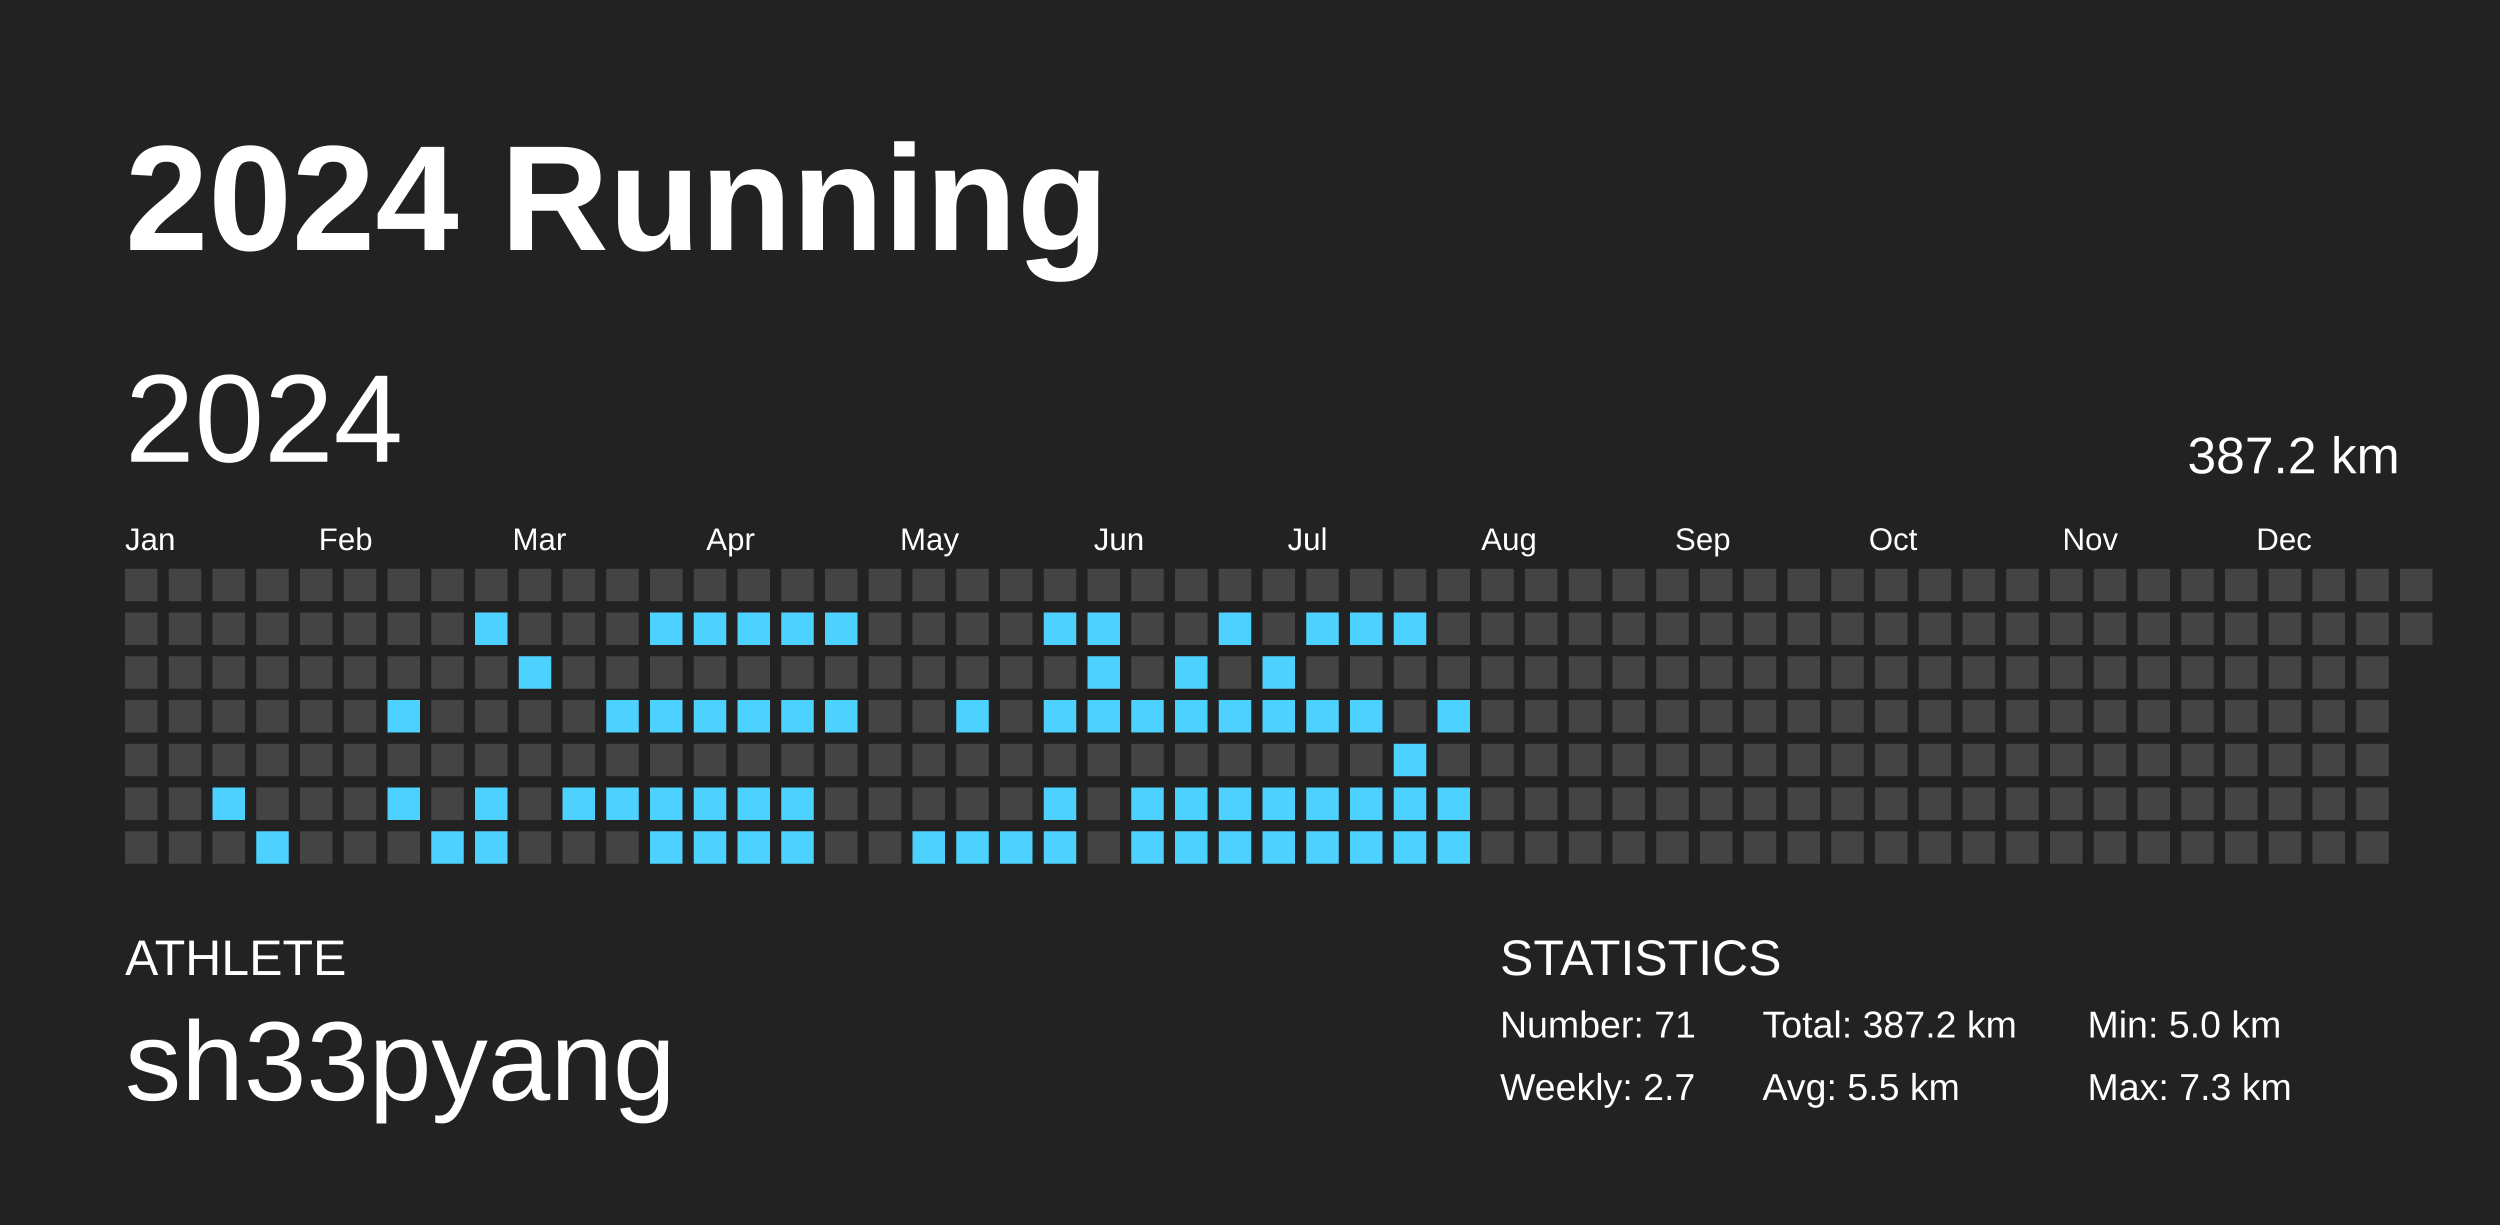
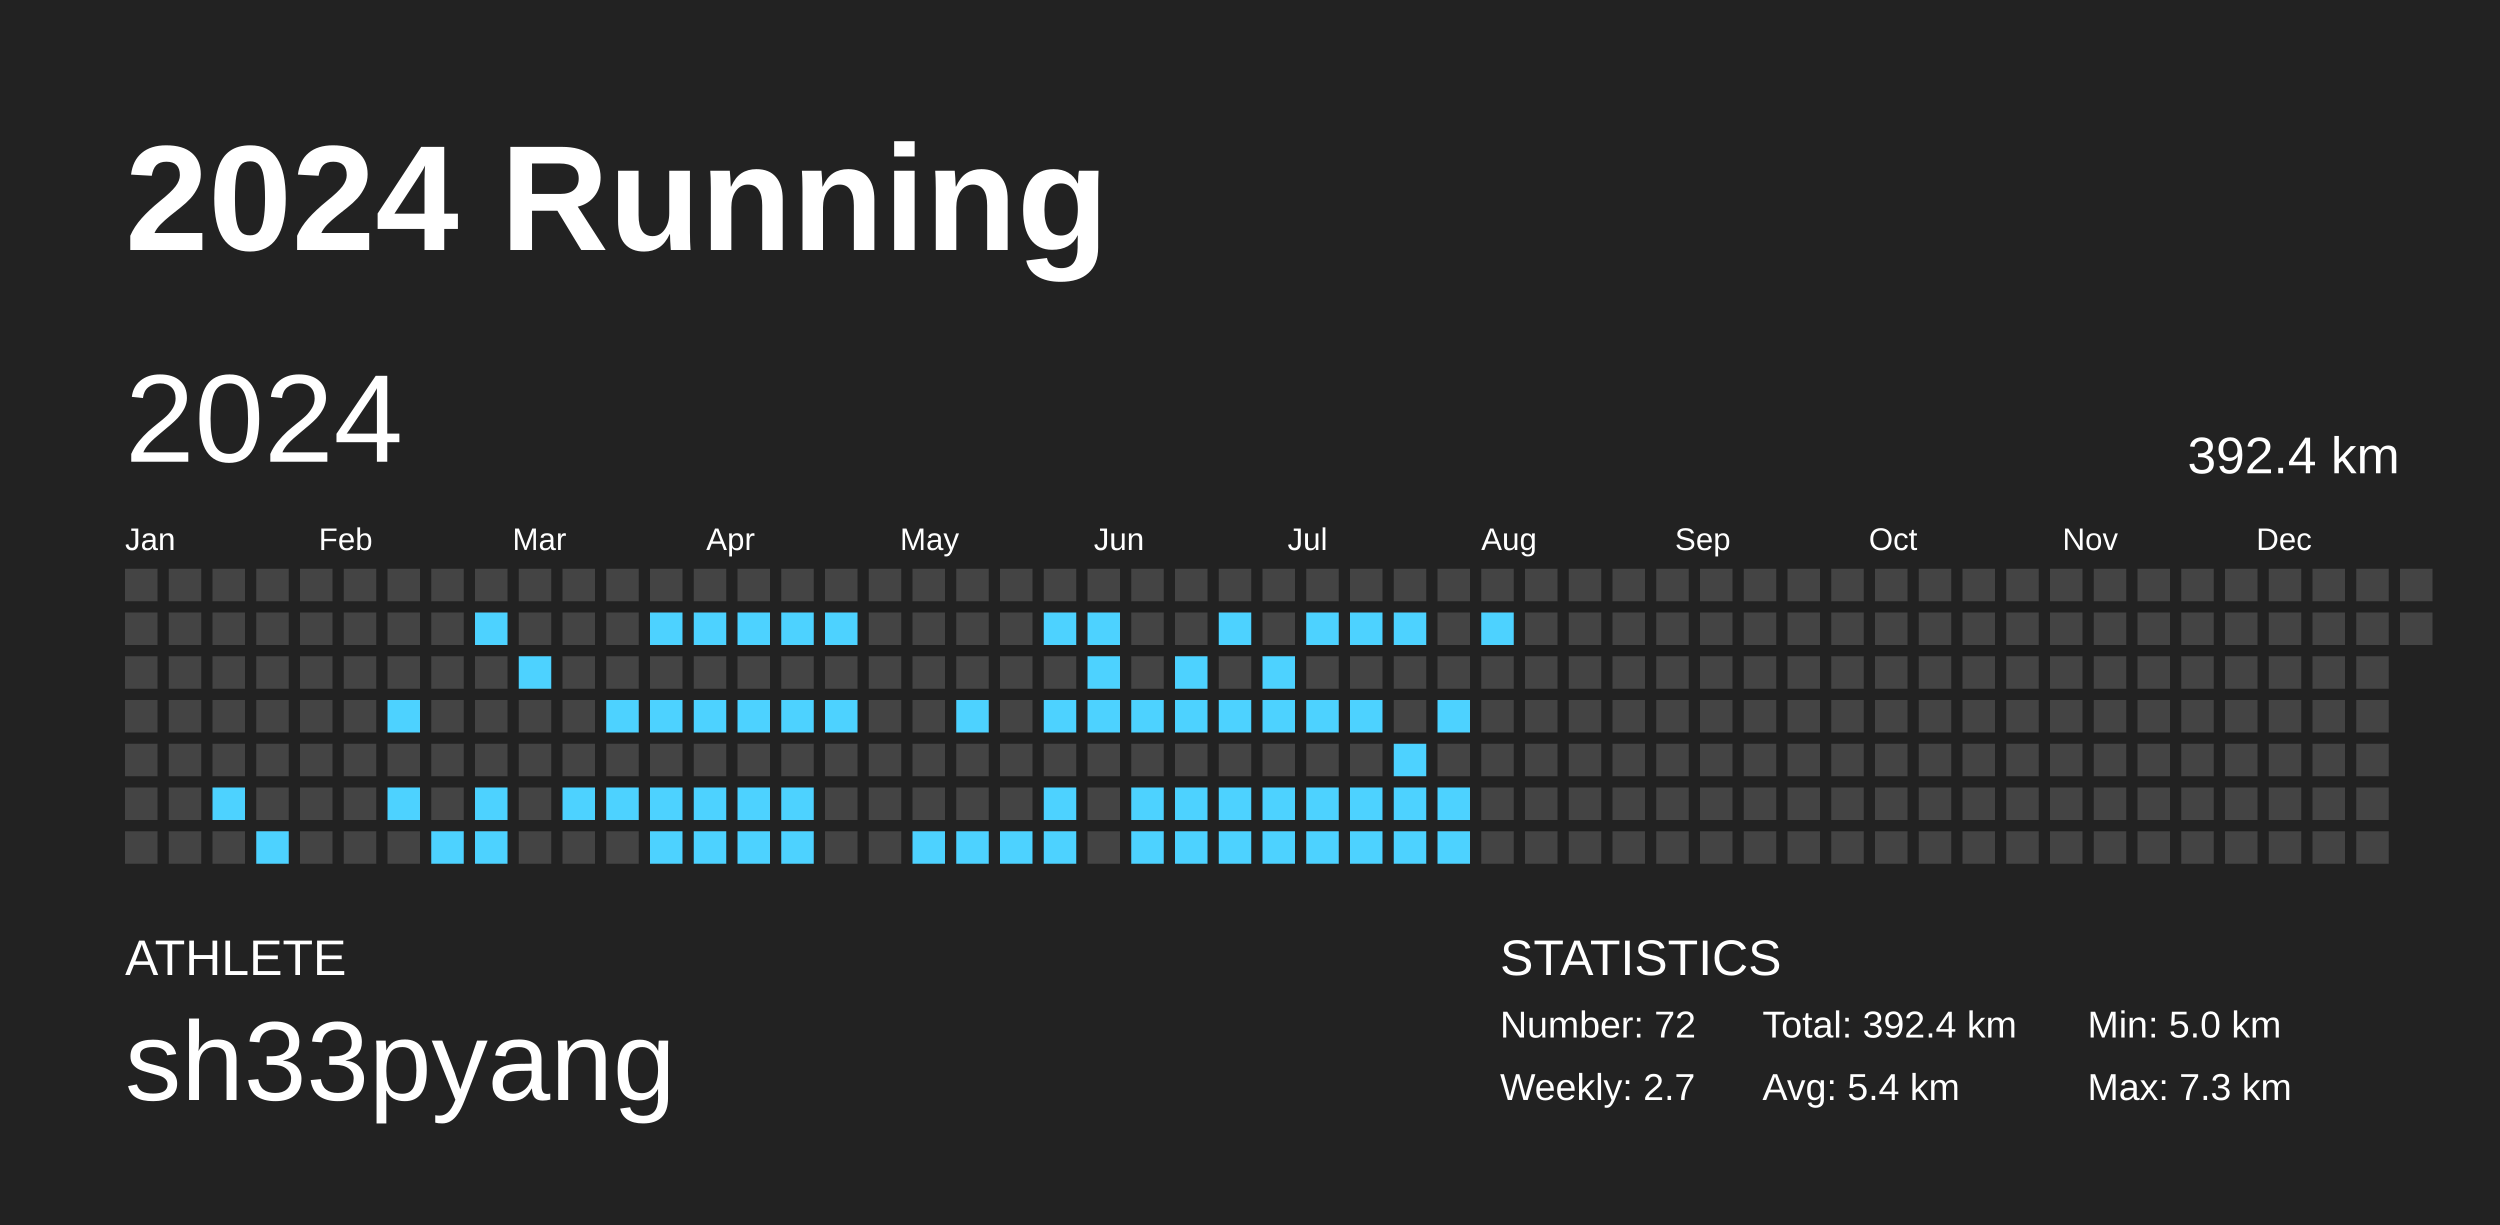
<svg xmlns="http://www.w3.org/2000/svg" baseProfile="full" height="98mm" version="1.1" viewBox="0,0,200,98" width="200mm">
  <defs />
  <rect fill="#222222" height="98" width="200" x="0" y="0" />
  <text fill="#FFFFFF" style="font-size:12px; font-family:Arial; font-weight:bold;" x="10" y="20">2024 Running</text>
  <text fill="#FFFFFF" style="font-size:4px; font-family:Arial" x="10" y="78">ATHLETE</text>
  <text fill="#FFFFFF" style="font-size:9px; font-family:Arial" x="10" y="88">sh33pyang</text>
  <text fill="#FFFFFF" style="font-size:4px; font-family:Arial" x="120" y="78">STATISTICS</text>
-   <text fill="#FFFFFF" style="font-size:3px; font-family:Arial" x="120" y="83">Number: 71</text>
+   <text fill="#FFFFFF" style="font-size:3px; font-family:Arial" x="120" y="83">Number: 72</text>
  <text fill="#FFFFFF" style="font-size:3px; font-family:Arial" x="120" y="88">Weekly: 2.7</text>
-   <text fill="#FFFFFF" style="font-size:3px; font-family:Arial" x="141" y="83">Total: 387.2 km</text>
-   <text fill="#FFFFFF" style="font-size:3px; font-family:Arial" x="141" y="88">Avg: 5.5 km</text>
+   <text fill="#FFFFFF" style="font-size:3px; font-family:Arial" x="141" y="83">Total: 392.4 km</text>
+   <text fill="#FFFFFF" style="font-size:3px; font-family:Arial" x="141" y="88">Avg: 5.4 km</text>
  <text fill="#FFFFFF" style="font-size:3px; font-family:Arial" x="167" y="83">Min: 5.0 km</text>
  <text fill="#FFFFFF" style="font-size:3px; font-family:Arial" x="167" y="88">Max: 7.3 km</text>
  <text dominant-baseline="hanging" fill="#FFFFFF" style="font-size:10.0px; font-family:Arial;" x="10" y="30">2024</text>
-   <text dominant-baseline="hanging" fill="#FFFFFF" style="font-size:4.125px; font-family:Arial;" x="175" y="35">387.2 km</text>
+   <text dominant-baseline="hanging" fill="#FFFFFF" style="font-size:4.125px; font-family:Arial;" x="175" y="35">392.4 km</text>
  <text fill="#FFFFFF" style="font-size:2.5px; font-family:Arial" x="10.0" y="44">Jan</text>
  <text fill="#FFFFFF" style="font-size:2.5px; font-family:Arial" x="25.5" y="44">Feb</text>
  <text fill="#FFFFFF" style="font-size:2.5px; font-family:Arial" x="41.0" y="44">Mar</text>
  <text fill="#FFFFFF" style="font-size:2.5px; font-family:Arial" x="56.5" y="44">Apr</text>
  <text fill="#FFFFFF" style="font-size:2.5px; font-family:Arial" x="72.0" y="44">May</text>
  <text fill="#FFFFFF" style="font-size:2.5px; font-family:Arial" x="87.5" y="44">Jun</text>
  <text fill="#FFFFFF" style="font-size:2.5px; font-family:Arial" x="103.0" y="44">Jul</text>
  <text fill="#FFFFFF" style="font-size:2.5px; font-family:Arial" x="118.5" y="44">Aug</text>
  <text fill="#FFFFFF" style="font-size:2.5px; font-family:Arial" x="134.0" y="44">Sep</text>
  <text fill="#FFFFFF" style="font-size:2.5px; font-family:Arial" x="149.5" y="44">Oct</text>
  <text fill="#FFFFFF" style="font-size:2.5px; font-family:Arial" x="165.0" y="44">Nov</text>
  <text fill="#FFFFFF" style="font-size:2.5px; font-family:Arial" x="180.5" y="44">Dec</text>
  <rect fill="#444444" height="2.6" width="2.6" x="10.0" y="45.5" />
  <rect fill="#444444" height="2.6" width="2.6" x="10.0" y="49.0" />
  <rect fill="#444444" height="2.6" width="2.6" x="10.0" y="52.5" />
  <rect fill="#444444" height="2.6" width="2.6" x="10.0" y="56.0" />
  <rect fill="#444444" height="2.6" width="2.6" x="10.0" y="59.5" />
  <rect fill="#444444" height="2.6" width="2.6" x="10.0" y="63.0" />
  <rect fill="#444444" height="2.6" width="2.6" x="10.0" y="66.5" />
  <rect fill="#444444" height="2.6" width="2.6" x="13.5" y="45.5" />
  <rect fill="#444444" height="2.6" width="2.6" x="13.5" y="49.0" />
  <rect fill="#444444" height="2.6" width="2.6" x="13.5" y="52.5" />
  <rect fill="#444444" height="2.6" width="2.6" x="13.5" y="56.0" />
  <rect fill="#444444" height="2.6" width="2.6" x="13.5" y="59.5" />
  <rect fill="#444444" height="2.6" width="2.6" x="13.5" y="63.0" />
  <rect fill="#444444" height="2.6" width="2.6" x="13.5" y="66.5" />
  <rect fill="#444444" height="2.6" width="2.6" x="17.0" y="45.5" />
  <rect fill="#444444" height="2.6" width="2.6" x="17.0" y="49.0" />
  <rect fill="#444444" height="2.6" width="2.6" x="17.0" y="52.5" />
  <rect fill="#444444" height="2.6" width="2.6" x="17.0" y="56.0" />
  <rect fill="#444444" height="2.6" width="2.6" x="17.0" y="59.5" />
  <rect fill="#4dd2ff" height="2.6" width="2.6" x="17.0" y="63.0" />
  <rect fill="#444444" height="2.6" width="2.6" x="17.0" y="66.5" />
  <rect fill="#444444" height="2.6" width="2.6" x="20.5" y="45.5" />
  <rect fill="#444444" height="2.6" width="2.6" x="20.5" y="49.0" />
  <rect fill="#444444" height="2.6" width="2.6" x="20.5" y="52.5" />
  <rect fill="#444444" height="2.6" width="2.6" x="20.5" y="56.0" />
  <rect fill="#444444" height="2.6" width="2.6" x="20.5" y="59.5" />
  <rect fill="#444444" height="2.6" width="2.6" x="20.5" y="63.0" />
  <rect fill="#4dd2ff" height="2.6" width="2.6" x="20.5" y="66.5" />
  <rect fill="#444444" height="2.6" width="2.6" x="24.0" y="45.5" />
  <rect fill="#444444" height="2.6" width="2.6" x="24.0" y="49.0" />
  <rect fill="#444444" height="2.6" width="2.6" x="24.0" y="52.5" />
  <rect fill="#444444" height="2.6" width="2.6" x="24.0" y="56.0" />
  <rect fill="#444444" height="2.6" width="2.6" x="24.0" y="59.5" />
  <rect fill="#444444" height="2.6" width="2.6" x="24.0" y="63.0" />
  <rect fill="#444444" height="2.6" width="2.6" x="24.0" y="66.5" />
  <rect fill="#444444" height="2.6" width="2.6" x="27.5" y="45.5" />
  <rect fill="#444444" height="2.6" width="2.6" x="27.5" y="49.0" />
  <rect fill="#444444" height="2.6" width="2.6" x="27.5" y="52.5" />
  <rect fill="#444444" height="2.6" width="2.6" x="27.5" y="56.0" />
  <rect fill="#444444" height="2.6" width="2.6" x="27.5" y="59.5" />
  <rect fill="#444444" height="2.6" width="2.6" x="27.5" y="63.0" />
  <rect fill="#444444" height="2.6" width="2.6" x="27.5" y="66.5" />
  <rect fill="#444444" height="2.6" width="2.6" x="31.0" y="45.5" />
  <rect fill="#444444" height="2.6" width="2.6" x="31.0" y="49.0" />
  <rect fill="#444444" height="2.6" width="2.6" x="31.0" y="52.5" />
  <rect fill="#4dd2ff" height="2.6" width="2.6" x="31.0" y="56.0" />
  <rect fill="#444444" height="2.6" width="2.6" x="31.0" y="59.5" />
  <rect fill="#4dd2ff" height="2.6" width="2.6" x="31.0" y="63.0" />
  <rect fill="#444444" height="2.6" width="2.6" x="31.0" y="66.5" />
  <rect fill="#444444" height="2.6" width="2.6" x="34.5" y="45.5" />
  <rect fill="#444444" height="2.6" width="2.6" x="34.5" y="49.0" />
  <rect fill="#444444" height="2.6" width="2.6" x="34.5" y="52.5" />
  <rect fill="#444444" height="2.6" width="2.6" x="34.5" y="56.0" />
  <rect fill="#444444" height="2.6" width="2.6" x="34.5" y="59.5" />
  <rect fill="#444444" height="2.6" width="2.6" x="34.5" y="63.0" />
  <rect fill="#4dd2ff" height="2.6" width="2.6" x="34.5" y="66.5" />
  <rect fill="#444444" height="2.6" width="2.6" x="38.0" y="45.5" />
  <rect fill="#4dd2ff" height="2.6" width="2.6" x="38.0" y="49.0" />
  <rect fill="#444444" height="2.6" width="2.6" x="38.0" y="52.5" />
  <rect fill="#444444" height="2.6" width="2.6" x="38.0" y="56.0" />
  <rect fill="#444444" height="2.6" width="2.6" x="38.0" y="59.5" />
  <rect fill="#4dd2ff" height="2.6" width="2.6" x="38.0" y="63.0" />
  <rect fill="#4dd2ff" height="2.6" width="2.6" x="38.0" y="66.5" />
  <rect fill="#444444" height="2.6" width="2.6" x="41.5" y="45.5" />
  <rect fill="#444444" height="2.6" width="2.6" x="41.5" y="49.0" />
  <rect fill="#4dd2ff" height="2.6" width="2.6" x="41.5" y="52.5" />
  <rect fill="#444444" height="2.6" width="2.6" x="41.5" y="56.0" />
  <rect fill="#444444" height="2.6" width="2.6" x="41.5" y="59.5" />
  <rect fill="#444444" height="2.6" width="2.6" x="41.5" y="63.0" />
  <rect fill="#444444" height="2.6" width="2.6" x="41.5" y="66.5" />
  <rect fill="#444444" height="2.6" width="2.6" x="45.0" y="45.5" />
  <rect fill="#444444" height="2.6" width="2.6" x="45.0" y="49.0" />
  <rect fill="#444444" height="2.6" width="2.6" x="45.0" y="52.5" />
  <rect fill="#444444" height="2.6" width="2.6" x="45.0" y="56.0" />
  <rect fill="#444444" height="2.6" width="2.6" x="45.0" y="59.5" />
  <rect fill="#4dd2ff" height="2.6" width="2.6" x="45.0" y="63.0" />
  <rect fill="#444444" height="2.6" width="2.6" x="45.0" y="66.5" />
  <rect fill="#444444" height="2.6" width="2.6" x="48.5" y="45.5" />
  <rect fill="#444444" height="2.6" width="2.6" x="48.5" y="49.0" />
  <rect fill="#444444" height="2.6" width="2.6" x="48.5" y="52.5" />
  <rect fill="#4dd2ff" height="2.6" width="2.6" x="48.5" y="56.0" />
  <rect fill="#444444" height="2.6" width="2.6" x="48.5" y="59.5" />
  <rect fill="#4dd2ff" height="2.6" width="2.6" x="48.5" y="63.0" />
  <rect fill="#444444" height="2.6" width="2.6" x="48.5" y="66.5" />
  <rect fill="#444444" height="2.6" width="2.6" x="52.0" y="45.5" />
  <rect fill="#4dd2ff" height="2.6" width="2.6" x="52.0" y="49.0" />
  <rect fill="#444444" height="2.6" width="2.6" x="52.0" y="52.5" />
  <rect fill="#4dd2ff" height="2.6" width="2.6" x="52.0" y="56.0" />
  <rect fill="#444444" height="2.6" width="2.6" x="52.0" y="59.5" />
  <rect fill="#4dd2ff" height="2.6" width="2.6" x="52.0" y="63.0" />
  <rect fill="#4dd2ff" height="2.6" width="2.6" x="52.0" y="66.5" />
  <rect fill="#444444" height="2.6" width="2.6" x="55.5" y="45.5" />
  <rect fill="#4dd2ff" height="2.6" width="2.6" x="55.5" y="49.0" />
  <rect fill="#444444" height="2.6" width="2.6" x="55.5" y="52.5" />
  <rect fill="#4dd2ff" height="2.6" width="2.6" x="55.5" y="56.0" />
  <rect fill="#444444" height="2.6" width="2.6" x="55.5" y="59.5" />
  <rect fill="#4dd2ff" height="2.6" width="2.6" x="55.5" y="63.0" />
  <rect fill="#4dd2ff" height="2.6" width="2.6" x="55.5" y="66.5" />
  <rect fill="#444444" height="2.6" width="2.6" x="59.0" y="45.5" />
  <rect fill="#4dd2ff" height="2.6" width="2.6" x="59.0" y="49.0" />
  <rect fill="#444444" height="2.6" width="2.6" x="59.0" y="52.5" />
  <rect fill="#4dd2ff" height="2.6" width="2.6" x="59.0" y="56.0" />
  <rect fill="#444444" height="2.6" width="2.6" x="59.0" y="59.5" />
  <rect fill="#4dd2ff" height="2.6" width="2.6" x="59.0" y="63.0" />
  <rect fill="#4dd2ff" height="2.6" width="2.6" x="59.0" y="66.5" />
  <rect fill="#444444" height="2.6" width="2.6" x="62.5" y="45.5" />
  <rect fill="#4dd2ff" height="2.6" width="2.6" x="62.5" y="49.0" />
  <rect fill="#444444" height="2.6" width="2.6" x="62.5" y="52.5" />
  <rect fill="#4dd2ff" height="2.6" width="2.6" x="62.5" y="56.0" />
  <rect fill="#444444" height="2.6" width="2.6" x="62.5" y="59.5" />
  <rect fill="#4dd2ff" height="2.6" width="2.6" x="62.5" y="63.0" />
  <rect fill="#4dd2ff" height="2.6" width="2.6" x="62.5" y="66.5" />
  <rect fill="#444444" height="2.6" width="2.6" x="66.0" y="45.5" />
  <rect fill="#4dd2ff" height="2.6" width="2.6" x="66.0" y="49.0" />
  <rect fill="#444444" height="2.6" width="2.6" x="66.0" y="52.5" />
  <rect fill="#4dd2ff" height="2.6" width="2.6" x="66.0" y="56.0" />
  <rect fill="#444444" height="2.6" width="2.6" x="66.0" y="59.5" />
  <rect fill="#444444" height="2.6" width="2.6" x="66.0" y="63.0" />
  <rect fill="#444444" height="2.6" width="2.6" x="66.0" y="66.5" />
  <rect fill="#444444" height="2.6" width="2.6" x="69.5" y="45.5" />
  <rect fill="#444444" height="2.6" width="2.6" x="69.5" y="49.0" />
  <rect fill="#444444" height="2.6" width="2.6" x="69.5" y="52.5" />
  <rect fill="#444444" height="2.6" width="2.6" x="69.5" y="56.0" />
  <rect fill="#444444" height="2.6" width="2.6" x="69.5" y="59.5" />
  <rect fill="#444444" height="2.6" width="2.6" x="69.5" y="63.0" />
  <rect fill="#444444" height="2.6" width="2.6" x="69.5" y="66.5" />
  <rect fill="#444444" height="2.6" width="2.6" x="73.0" y="45.5" />
  <rect fill="#444444" height="2.6" width="2.6" x="73.0" y="49.0" />
  <rect fill="#444444" height="2.6" width="2.6" x="73.0" y="52.5" />
  <rect fill="#444444" height="2.6" width="2.6" x="73.0" y="56.0" />
  <rect fill="#444444" height="2.6" width="2.6" x="73.0" y="59.5" />
  <rect fill="#444444" height="2.6" width="2.6" x="73.0" y="63.0" />
  <rect fill="#4dd2ff" height="2.6" width="2.6" x="73.0" y="66.5" />
  <rect fill="#444444" height="2.6" width="2.6" x="76.5" y="45.5" />
  <rect fill="#444444" height="2.6" width="2.6" x="76.5" y="49.0" />
  <rect fill="#444444" height="2.6" width="2.6" x="76.5" y="52.5" />
  <rect fill="#4dd2ff" height="2.6" width="2.6" x="76.5" y="56.0" />
  <rect fill="#444444" height="2.6" width="2.6" x="76.5" y="59.5" />
  <rect fill="#444444" height="2.6" width="2.6" x="76.5" y="63.0" />
  <rect fill="#4dd2ff" height="2.6" width="2.6" x="76.5" y="66.5" />
  <rect fill="#444444" height="2.6" width="2.6" x="80.0" y="45.5" />
  <rect fill="#444444" height="2.6" width="2.6" x="80.0" y="49.0" />
  <rect fill="#444444" height="2.6" width="2.6" x="80.0" y="52.5" />
  <rect fill="#444444" height="2.6" width="2.6" x="80.0" y="56.0" />
  <rect fill="#444444" height="2.6" width="2.6" x="80.0" y="59.5" />
  <rect fill="#444444" height="2.6" width="2.6" x="80.0" y="63.0" />
  <rect fill="#4dd2ff" height="2.6" width="2.6" x="80.0" y="66.5" />
  <rect fill="#444444" height="2.6" width="2.6" x="83.5" y="45.5" />
  <rect fill="#4dd2ff" height="2.6" width="2.6" x="83.5" y="49.0" />
  <rect fill="#444444" height="2.6" width="2.6" x="83.5" y="52.5" />
  <rect fill="#4dd2ff" height="2.6" width="2.6" x="83.5" y="56.0" />
  <rect fill="#444444" height="2.6" width="2.6" x="83.5" y="59.5" />
  <rect fill="#4dd2ff" height="2.6" width="2.6" x="83.5" y="63.0" />
  <rect fill="#4dd2ff" height="2.6" width="2.6" x="83.5" y="66.5" />
  <rect fill="#444444" height="2.6" width="2.6" x="87.0" y="45.5" />
  <rect fill="#4dd2ff" height="2.6" width="2.6" x="87.0" y="49.0" />
  <rect fill="#4dd2ff" height="2.6" width="2.6" x="87.0" y="52.5" />
  <rect fill="#4dd2ff" height="2.6" width="2.6" x="87.0" y="56.0" />
  <rect fill="#444444" height="2.6" width="2.6" x="87.0" y="59.5" />
  <rect fill="#444444" height="2.6" width="2.6" x="87.0" y="63.0" />
  <rect fill="#444444" height="2.6" width="2.6" x="87.0" y="66.5" />
  <rect fill="#444444" height="2.6" width="2.6" x="90.5" y="45.5" />
  <rect fill="#444444" height="2.6" width="2.6" x="90.5" y="49.0" />
  <rect fill="#444444" height="2.6" width="2.6" x="90.5" y="52.5" />
  <rect fill="#4dd2ff" height="2.6" width="2.6" x="90.5" y="56.0" />
  <rect fill="#444444" height="2.6" width="2.6" x="90.5" y="59.5" />
  <rect fill="#4dd2ff" height="2.6" width="2.6" x="90.5" y="63.0" />
  <rect fill="#4dd2ff" height="2.6" width="2.6" x="90.5" y="66.5" />
  <rect fill="#444444" height="2.6" width="2.6" x="94.0" y="45.5" />
  <rect fill="#444444" height="2.6" width="2.6" x="94.0" y="49.0" />
  <rect fill="#4dd2ff" height="2.6" width="2.6" x="94.0" y="52.5" />
  <rect fill="#4dd2ff" height="2.6" width="2.6" x="94.0" y="56.0" />
  <rect fill="#444444" height="2.6" width="2.6" x="94.0" y="59.5" />
  <rect fill="#4dd2ff" height="2.6" width="2.6" x="94.0" y="63.0" />
  <rect fill="#4dd2ff" height="2.6" width="2.6" x="94.0" y="66.5" />
  <rect fill="#444444" height="2.6" width="2.6" x="97.5" y="45.5" />
  <rect fill="#4dd2ff" height="2.6" width="2.6" x="97.5" y="49.0" />
  <rect fill="#444444" height="2.6" width="2.6" x="97.5" y="52.5" />
  <rect fill="#4dd2ff" height="2.6" width="2.6" x="97.5" y="56.0" />
  <rect fill="#444444" height="2.6" width="2.6" x="97.5" y="59.5" />
  <rect fill="#4dd2ff" height="2.6" width="2.6" x="97.5" y="63.0" />
  <rect fill="#4dd2ff" height="2.6" width="2.6" x="97.5" y="66.5" />
  <rect fill="#444444" height="2.6" width="2.6" x="101.0" y="45.5" />
  <rect fill="#444444" height="2.6" width="2.6" x="101.0" y="49.0" />
  <rect fill="#4dd2ff" height="2.6" width="2.6" x="101.0" y="52.5" />
  <rect fill="#4dd2ff" height="2.6" width="2.6" x="101.0" y="56.0" />
  <rect fill="#444444" height="2.6" width="2.6" x="101.0" y="59.5" />
  <rect fill="#4dd2ff" height="2.6" width="2.6" x="101.0" y="63.0" />
  <rect fill="#4dd2ff" height="2.6" width="2.6" x="101.0" y="66.5" />
  <rect fill="#444444" height="2.6" width="2.6" x="104.5" y="45.5" />
  <rect fill="#4dd2ff" height="2.6" width="2.6" x="104.5" y="49.0" />
  <rect fill="#444444" height="2.6" width="2.6" x="104.5" y="52.5" />
  <rect fill="#4dd2ff" height="2.6" width="2.6" x="104.5" y="56.0" />
  <rect fill="#444444" height="2.6" width="2.6" x="104.5" y="59.5" />
  <rect fill="#4dd2ff" height="2.6" width="2.6" x="104.5" y="63.0" />
  <rect fill="#4dd2ff" height="2.6" width="2.6" x="104.5" y="66.5" />
  <rect fill="#444444" height="2.6" width="2.6" x="108.0" y="45.5" />
  <rect fill="#4dd2ff" height="2.6" width="2.6" x="108.0" y="49.0" />
  <rect fill="#444444" height="2.6" width="2.6" x="108.0" y="52.5" />
  <rect fill="#4dd2ff" height="2.6" width="2.6" x="108.0" y="56.0" />
  <rect fill="#444444" height="2.6" width="2.6" x="108.0" y="59.5" />
  <rect fill="#4dd2ff" height="2.6" width="2.6" x="108.0" y="63.0" />
  <rect fill="#4dd2ff" height="2.6" width="2.6" x="108.0" y="66.5" />
  <rect fill="#444444" height="2.6" width="2.6" x="111.5" y="45.5" />
  <rect fill="#4dd2ff" height="2.6" width="2.6" x="111.5" y="49.0" />
  <rect fill="#444444" height="2.6" width="2.6" x="111.5" y="52.5" />
  <rect fill="#444444" height="2.6" width="2.6" x="111.5" y="56.0" />
  <rect fill="#4dd2ff" height="2.6" width="2.6" x="111.5" y="59.5" />
  <rect fill="#4dd2ff" height="2.6" width="2.6" x="111.5" y="63.0" />
  <rect fill="#4dd2ff" height="2.6" width="2.6" x="111.5" y="66.5" />
  <rect fill="#444444" height="2.6" width="2.6" x="115.0" y="45.5" />
  <rect fill="#444444" height="2.6" width="2.6" x="115.0" y="49.0" />
  <rect fill="#444444" height="2.6" width="2.6" x="115.0" y="52.5" />
  <rect fill="#4dd2ff" height="2.6" width="2.6" x="115.0" y="56.0" />
  <rect fill="#444444" height="2.6" width="2.6" x="115.0" y="59.5" />
  <rect fill="#4dd2ff" height="2.6" width="2.6" x="115.0" y="63.0" />
  <rect fill="#4dd2ff" height="2.6" width="2.6" x="115.0" y="66.5" />
  <rect fill="#444444" height="2.6" width="2.6" x="118.5" y="45.5" />
-   <rect fill="#444444" height="2.6" width="2.6" x="118.5" y="49.0" />
+   <rect fill="#4dd2ff" height="2.6" width="2.6" x="118.5" y="49.0" />
  <rect fill="#444444" height="2.6" width="2.6" x="118.5" y="52.5" />
  <rect fill="#444444" height="2.6" width="2.6" x="118.5" y="56.0" />
  <rect fill="#444444" height="2.6" width="2.6" x="118.5" y="59.5" />
  <rect fill="#444444" height="2.6" width="2.6" x="118.5" y="63.0" />
  <rect fill="#444444" height="2.6" width="2.6" x="118.5" y="66.5" />
  <rect fill="#444444" height="2.6" width="2.6" x="122.0" y="45.5" />
  <rect fill="#444444" height="2.6" width="2.6" x="122.0" y="49.0" />
  <rect fill="#444444" height="2.6" width="2.6" x="122.0" y="52.5" />
  <rect fill="#444444" height="2.6" width="2.6" x="122.0" y="56.0" />
  <rect fill="#444444" height="2.6" width="2.6" x="122.0" y="59.5" />
  <rect fill="#444444" height="2.6" width="2.6" x="122.0" y="63.0" />
  <rect fill="#444444" height="2.6" width="2.6" x="122.0" y="66.5" />
  <rect fill="#444444" height="2.6" width="2.6" x="125.5" y="45.5" />
  <rect fill="#444444" height="2.6" width="2.6" x="125.5" y="49.0" />
  <rect fill="#444444" height="2.6" width="2.6" x="125.5" y="52.5" />
  <rect fill="#444444" height="2.6" width="2.6" x="125.5" y="56.0" />
  <rect fill="#444444" height="2.6" width="2.6" x="125.5" y="59.5" />
  <rect fill="#444444" height="2.6" width="2.6" x="125.5" y="63.0" />
  <rect fill="#444444" height="2.6" width="2.6" x="125.5" y="66.5" />
  <rect fill="#444444" height="2.6" width="2.6" x="129.0" y="45.5" />
  <rect fill="#444444" height="2.6" width="2.6" x="129.0" y="49.0" />
  <rect fill="#444444" height="2.6" width="2.6" x="129.0" y="52.5" />
  <rect fill="#444444" height="2.6" width="2.6" x="129.0" y="56.0" />
  <rect fill="#444444" height="2.6" width="2.6" x="129.0" y="59.5" />
  <rect fill="#444444" height="2.6" width="2.6" x="129.0" y="63.0" />
  <rect fill="#444444" height="2.6" width="2.6" x="129.0" y="66.5" />
  <rect fill="#444444" height="2.6" width="2.6" x="132.5" y="45.5" />
  <rect fill="#444444" height="2.6" width="2.6" x="132.5" y="49.0" />
  <rect fill="#444444" height="2.6" width="2.6" x="132.5" y="52.5" />
  <rect fill="#444444" height="2.6" width="2.6" x="132.5" y="56.0" />
  <rect fill="#444444" height="2.6" width="2.6" x="132.5" y="59.5" />
  <rect fill="#444444" height="2.6" width="2.6" x="132.5" y="63.0" />
  <rect fill="#444444" height="2.6" width="2.6" x="132.5" y="66.5" />
  <rect fill="#444444" height="2.6" width="2.6" x="136.0" y="45.5" />
  <rect fill="#444444" height="2.6" width="2.6" x="136.0" y="49.0" />
  <rect fill="#444444" height="2.6" width="2.6" x="136.0" y="52.5" />
  <rect fill="#444444" height="2.6" width="2.6" x="136.0" y="56.0" />
  <rect fill="#444444" height="2.6" width="2.6" x="136.0" y="59.5" />
  <rect fill="#444444" height="2.6" width="2.6" x="136.0" y="63.0" />
  <rect fill="#444444" height="2.6" width="2.6" x="136.0" y="66.5" />
  <rect fill="#444444" height="2.6" width="2.6" x="139.5" y="45.5" />
  <rect fill="#444444" height="2.6" width="2.6" x="139.5" y="49.0" />
  <rect fill="#444444" height="2.6" width="2.6" x="139.5" y="52.5" />
  <rect fill="#444444" height="2.6" width="2.6" x="139.5" y="56.0" />
  <rect fill="#444444" height="2.6" width="2.6" x="139.5" y="59.5" />
  <rect fill="#444444" height="2.6" width="2.6" x="139.5" y="63.0" />
  <rect fill="#444444" height="2.6" width="2.6" x="139.5" y="66.5" />
  <rect fill="#444444" height="2.6" width="2.6" x="143.0" y="45.5" />
  <rect fill="#444444" height="2.6" width="2.6" x="143.0" y="49.0" />
  <rect fill="#444444" height="2.6" width="2.6" x="143.0" y="52.5" />
  <rect fill="#444444" height="2.6" width="2.6" x="143.0" y="56.0" />
  <rect fill="#444444" height="2.6" width="2.6" x="143.0" y="59.5" />
  <rect fill="#444444" height="2.6" width="2.6" x="143.0" y="63.0" />
  <rect fill="#444444" height="2.6" width="2.6" x="143.0" y="66.5" />
  <rect fill="#444444" height="2.6" width="2.6" x="146.5" y="45.5" />
  <rect fill="#444444" height="2.6" width="2.6" x="146.5" y="49.0" />
  <rect fill="#444444" height="2.6" width="2.6" x="146.5" y="52.5" />
  <rect fill="#444444" height="2.6" width="2.6" x="146.5" y="56.0" />
  <rect fill="#444444" height="2.6" width="2.6" x="146.5" y="59.5" />
  <rect fill="#444444" height="2.6" width="2.6" x="146.5" y="63.0" />
  <rect fill="#444444" height="2.6" width="2.6" x="146.5" y="66.5" />
  <rect fill="#444444" height="2.6" width="2.6" x="150.0" y="45.5" />
  <rect fill="#444444" height="2.6" width="2.6" x="150.0" y="49.0" />
  <rect fill="#444444" height="2.6" width="2.6" x="150.0" y="52.5" />
  <rect fill="#444444" height="2.6" width="2.6" x="150.0" y="56.0" />
  <rect fill="#444444" height="2.6" width="2.6" x="150.0" y="59.5" />
  <rect fill="#444444" height="2.6" width="2.6" x="150.0" y="63.0" />
  <rect fill="#444444" height="2.6" width="2.6" x="150.0" y="66.5" />
  <rect fill="#444444" height="2.6" width="2.6" x="153.5" y="45.5" />
  <rect fill="#444444" height="2.6" width="2.6" x="153.5" y="49.0" />
  <rect fill="#444444" height="2.6" width="2.6" x="153.5" y="52.5" />
  <rect fill="#444444" height="2.6" width="2.6" x="153.5" y="56.0" />
  <rect fill="#444444" height="2.6" width="2.6" x="153.5" y="59.5" />
  <rect fill="#444444" height="2.6" width="2.6" x="153.5" y="63.0" />
  <rect fill="#444444" height="2.6" width="2.6" x="153.5" y="66.5" />
  <rect fill="#444444" height="2.6" width="2.6" x="157.0" y="45.5" />
  <rect fill="#444444" height="2.6" width="2.6" x="157.0" y="49.0" />
  <rect fill="#444444" height="2.6" width="2.6" x="157.0" y="52.5" />
  <rect fill="#444444" height="2.6" width="2.6" x="157.0" y="56.0" />
  <rect fill="#444444" height="2.6" width="2.6" x="157.0" y="59.5" />
  <rect fill="#444444" height="2.6" width="2.6" x="157.0" y="63.0" />
  <rect fill="#444444" height="2.6" width="2.6" x="157.0" y="66.5" />
  <rect fill="#444444" height="2.6" width="2.6" x="160.5" y="45.5" />
  <rect fill="#444444" height="2.6" width="2.6" x="160.5" y="49.0" />
  <rect fill="#444444" height="2.6" width="2.6" x="160.5" y="52.5" />
  <rect fill="#444444" height="2.6" width="2.6" x="160.5" y="56.0" />
  <rect fill="#444444" height="2.6" width="2.6" x="160.5" y="59.5" />
  <rect fill="#444444" height="2.6" width="2.6" x="160.5" y="63.0" />
  <rect fill="#444444" height="2.6" width="2.6" x="160.5" y="66.5" />
  <rect fill="#444444" height="2.6" width="2.6" x="164.0" y="45.5" />
  <rect fill="#444444" height="2.6" width="2.6" x="164.0" y="49.0" />
  <rect fill="#444444" height="2.6" width="2.6" x="164.0" y="52.5" />
  <rect fill="#444444" height="2.6" width="2.6" x="164.0" y="56.0" />
  <rect fill="#444444" height="2.6" width="2.6" x="164.0" y="59.5" />
  <rect fill="#444444" height="2.6" width="2.6" x="164.0" y="63.0" />
  <rect fill="#444444" height="2.6" width="2.6" x="164.0" y="66.5" />
  <rect fill="#444444" height="2.6" width="2.6" x="167.5" y="45.5" />
  <rect fill="#444444" height="2.6" width="2.6" x="167.5" y="49.0" />
  <rect fill="#444444" height="2.6" width="2.6" x="167.5" y="52.5" />
  <rect fill="#444444" height="2.6" width="2.6" x="167.5" y="56.0" />
  <rect fill="#444444" height="2.6" width="2.6" x="167.5" y="59.5" />
  <rect fill="#444444" height="2.6" width="2.6" x="167.5" y="63.0" />
  <rect fill="#444444" height="2.6" width="2.6" x="167.5" y="66.5" />
  <rect fill="#444444" height="2.6" width="2.6" x="171.0" y="45.5" />
  <rect fill="#444444" height="2.6" width="2.6" x="171.0" y="49.0" />
  <rect fill="#444444" height="2.6" width="2.6" x="171.0" y="52.5" />
  <rect fill="#444444" height="2.6" width="2.6" x="171.0" y="56.0" />
  <rect fill="#444444" height="2.6" width="2.6" x="171.0" y="59.5" />
  <rect fill="#444444" height="2.6" width="2.6" x="171.0" y="63.0" />
  <rect fill="#444444" height="2.6" width="2.6" x="171.0" y="66.5" />
  <rect fill="#444444" height="2.6" width="2.6" x="174.5" y="45.5" />
  <rect fill="#444444" height="2.6" width="2.6" x="174.5" y="49.0" />
  <rect fill="#444444" height="2.6" width="2.6" x="174.5" y="52.5" />
  <rect fill="#444444" height="2.6" width="2.6" x="174.5" y="56.0" />
  <rect fill="#444444" height="2.6" width="2.6" x="174.5" y="59.5" />
  <rect fill="#444444" height="2.6" width="2.6" x="174.5" y="63.0" />
  <rect fill="#444444" height="2.6" width="2.6" x="174.5" y="66.5" />
  <rect fill="#444444" height="2.6" width="2.6" x="178.0" y="45.5" />
  <rect fill="#444444" height="2.6" width="2.6" x="178.0" y="49.0" />
  <rect fill="#444444" height="2.6" width="2.6" x="178.0" y="52.5" />
  <rect fill="#444444" height="2.6" width="2.6" x="178.0" y="56.0" />
  <rect fill="#444444" height="2.6" width="2.6" x="178.0" y="59.5" />
  <rect fill="#444444" height="2.6" width="2.6" x="178.0" y="63.0" />
  <rect fill="#444444" height="2.6" width="2.6" x="178.0" y="66.5" />
  <rect fill="#444444" height="2.6" width="2.6" x="181.5" y="45.5" />
  <rect fill="#444444" height="2.6" width="2.6" x="181.5" y="49.0" />
  <rect fill="#444444" height="2.6" width="2.6" x="181.5" y="52.5" />
  <rect fill="#444444" height="2.6" width="2.6" x="181.5" y="56.0" />
  <rect fill="#444444" height="2.6" width="2.6" x="181.5" y="59.5" />
  <rect fill="#444444" height="2.6" width="2.6" x="181.5" y="63.0" />
  <rect fill="#444444" height="2.6" width="2.6" x="181.5" y="66.5" />
  <rect fill="#444444" height="2.6" width="2.6" x="185.0" y="45.5" />
  <rect fill="#444444" height="2.6" width="2.6" x="185.0" y="49.0" />
  <rect fill="#444444" height="2.6" width="2.6" x="185.0" y="52.5" />
  <rect fill="#444444" height="2.6" width="2.6" x="185.0" y="56.0" />
  <rect fill="#444444" height="2.6" width="2.6" x="185.0" y="59.5" />
  <rect fill="#444444" height="2.6" width="2.6" x="185.0" y="63.0" />
  <rect fill="#444444" height="2.6" width="2.6" x="185.0" y="66.5" />
  <rect fill="#444444" height="2.6" width="2.6" x="188.5" y="45.5" />
  <rect fill="#444444" height="2.6" width="2.6" x="188.5" y="49.0" />
  <rect fill="#444444" height="2.6" width="2.6" x="188.5" y="52.5" />
  <rect fill="#444444" height="2.6" width="2.6" x="188.5" y="56.0" />
  <rect fill="#444444" height="2.6" width="2.6" x="188.5" y="59.5" />
  <rect fill="#444444" height="2.6" width="2.6" x="188.5" y="63.0" />
  <rect fill="#444444" height="2.6" width="2.6" x="188.5" y="66.5" />
  <rect fill="#444444" height="2.6" width="2.6" x="192.0" y="45.5" />
  <rect fill="#444444" height="2.6" width="2.6" x="192.0" y="49.0" />
</svg>
